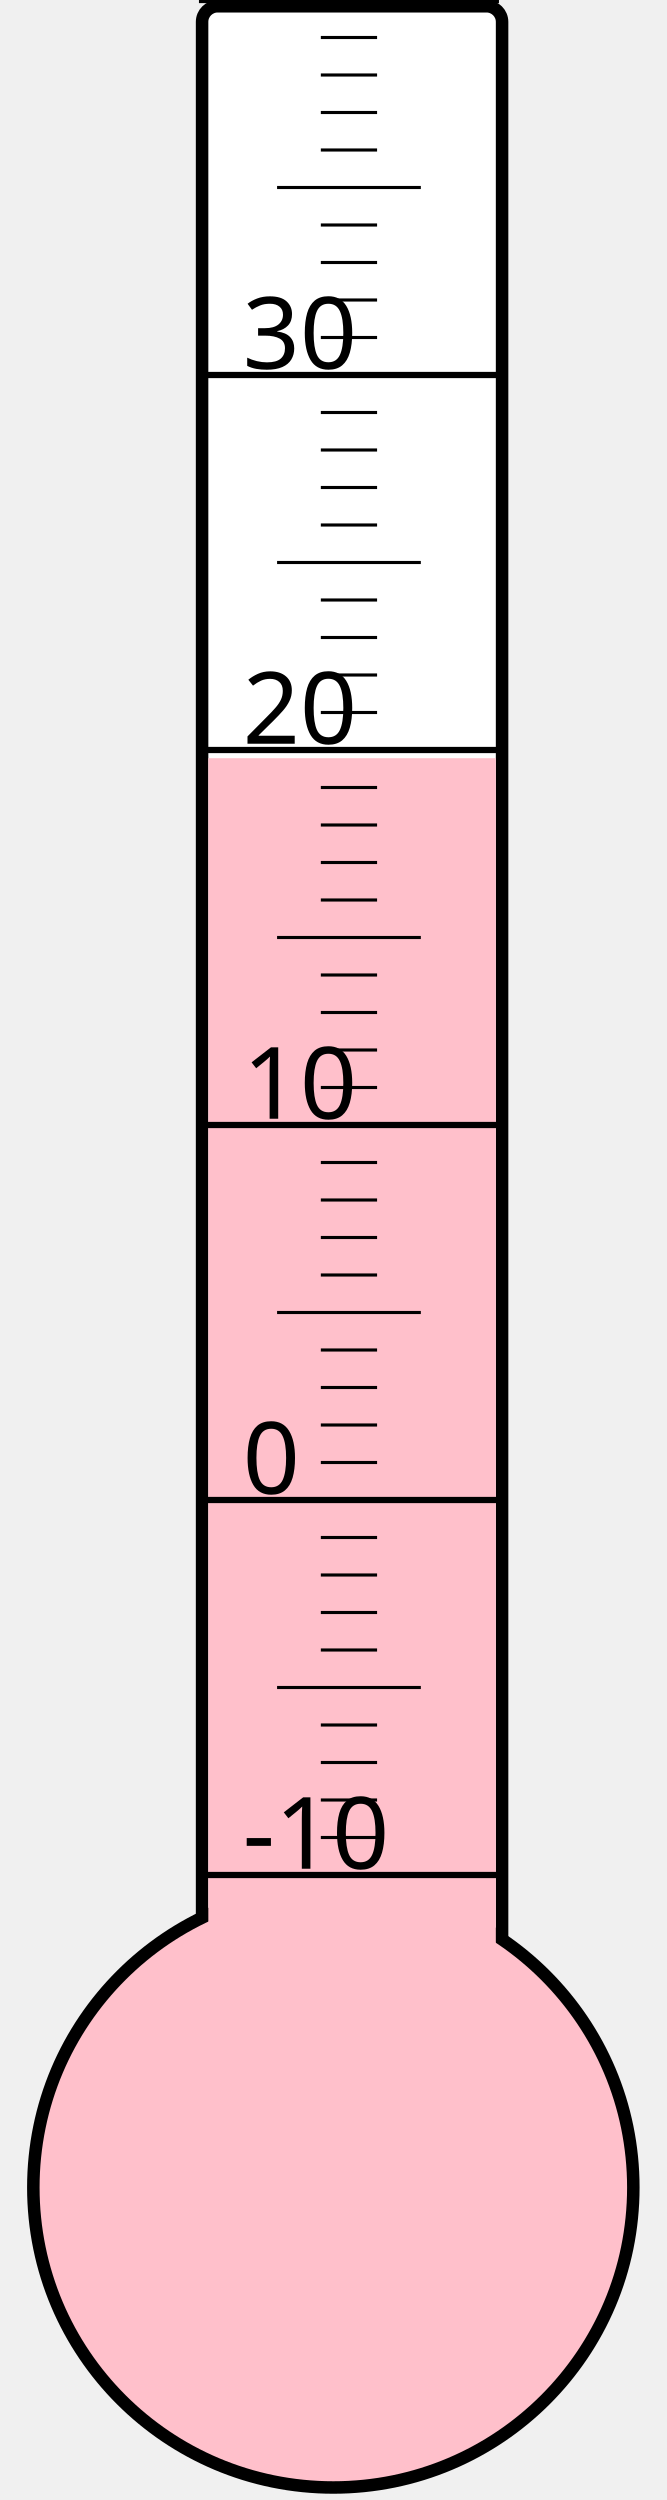
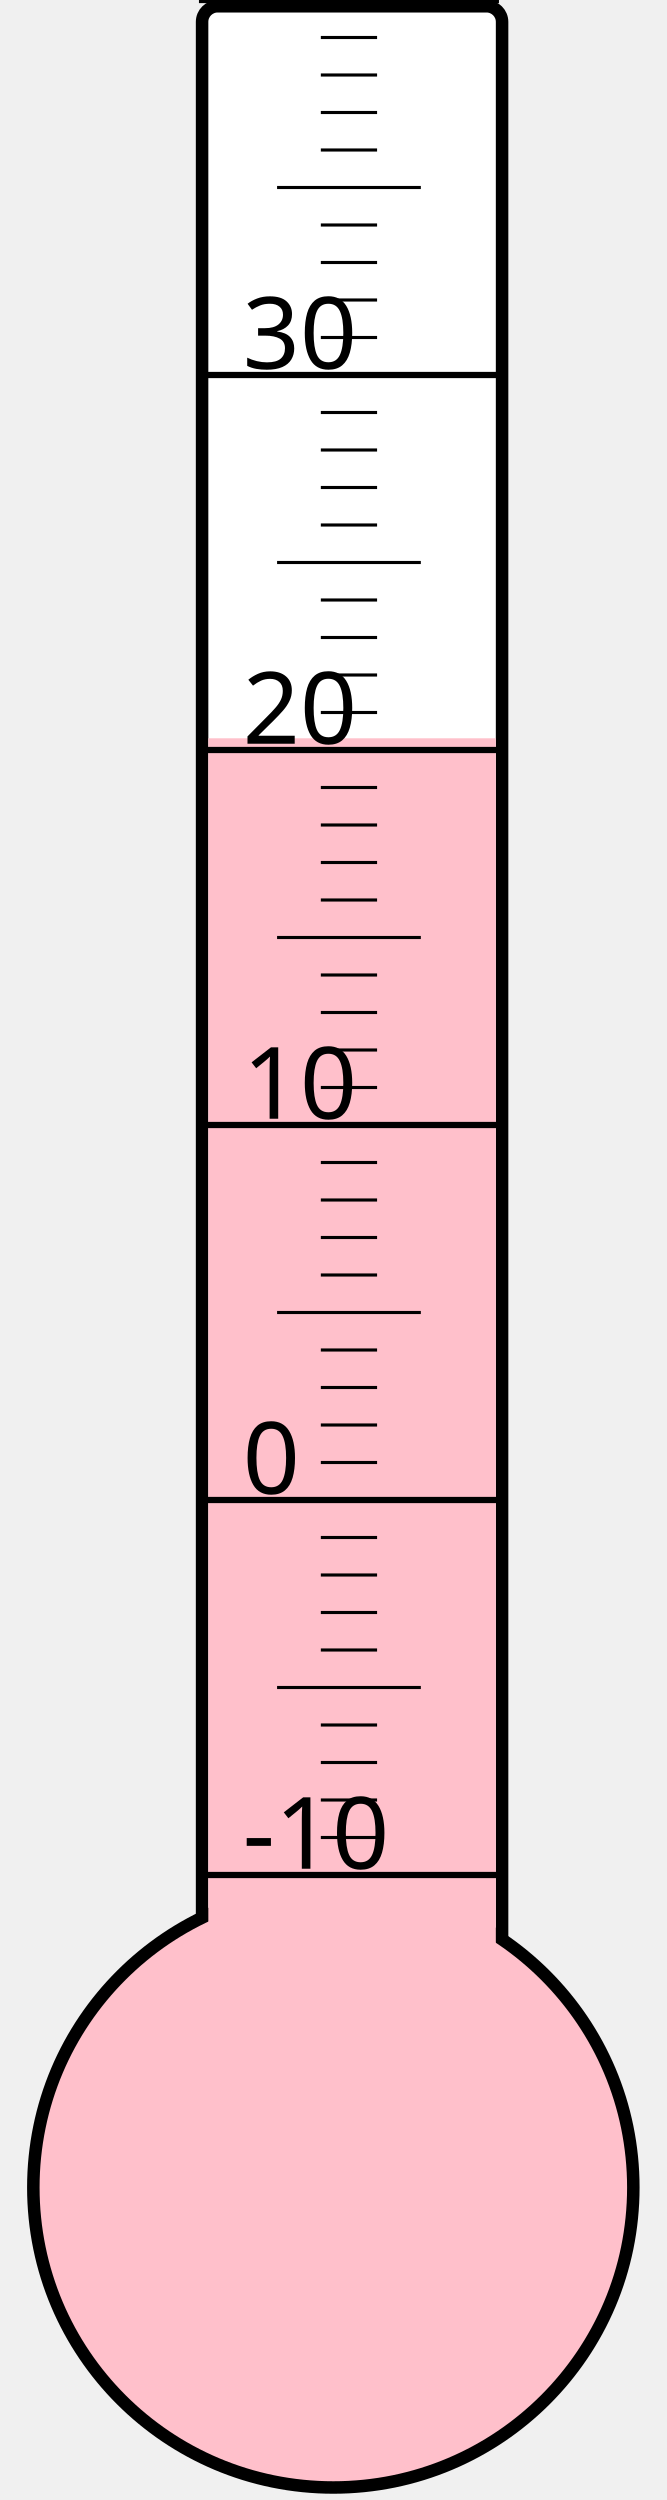
<svg xmlns="http://www.w3.org/2000/svg" width="40px" height="150px" viewBox="0 0 200 800">
  <rect width="200" height="800" x="0" y="0" style="fill: #ffffeb; fill-opacity: 0;" />
  <rect width="96" height="680" x="58" y="2" rx="5" ry="5" style="fill: white; fill-opacity: 1; stroke: black; stroke-width: 4;" />
  <circle cx="100" cy="700" r="96" style="fill: pink; stroke: black; stroke-width: 4;" />
-   <rect width="92" height="457.375" x="60" y="242.625" style="fill: pink; fill-opacity: 1; stroke-width: 0;" />
+   <rect width="92" height="463.75" x="60" y="236.25" style="fill: pink; fill-opacity: 1; stroke-width: 0;" />
  <text x="71" y="598" style="font-family: sans-serif; font-size: 24pt;">-10</text>
  <text x="71" y="478" style="font-family: sans-serif; font-size: 24pt;">0</text>
  <text x="71" y="358" style="font-family: sans-serif; font-size: 24pt;">10</text>
  <text x="71" y="238" style="font-family: sans-serif; font-size: 24pt;">20</text>
  <text x="71" y="118" style="font-family: sans-serif; font-size: 24pt;">30</text>
  <g style="stroke: black;">
    <line x1="57" y1="600" x2="153" y2="600" style="stroke-width: 2;" />
    <line x1="96" y1="588" x2="114" y2="588" style="stroke-width: 1;" />
    <line x1="96" y1="576" x2="114" y2="576" style="stroke-width: 1;" />
    <line x1="96" y1="564" x2="114" y2="564" style="stroke-width: 1;" />
    <line x1="96" y1="552" x2="114" y2="552" style="stroke-width: 1;" />
    <line x1="82" y1="540" x2="128" y2="540" style="stroke-width: 1;" />
    <line x1="96" y1="528" x2="114" y2="528" style="stroke-width: 1;" />
    <line x1="96" y1="516" x2="114" y2="516" style="stroke-width: 1;" />
    <line x1="96" y1="504" x2="114" y2="504" style="stroke-width: 1;" />
    <line x1="96" y1="492" x2="114" y2="492" style="stroke-width: 1;" />
    <line x1="57" y1="480" x2="153" y2="480" style="stroke-width: 2;" />
    <line x1="96" y1="468" x2="114" y2="468" style="stroke-width: 1;" />
    <line x1="96" y1="456" x2="114" y2="456" style="stroke-width: 1;" />
    <line x1="96" y1="444" x2="114" y2="444" style="stroke-width: 1;" />
    <line x1="96" y1="432" x2="114" y2="432" style="stroke-width: 1;" />
    <line x1="82" y1="420" x2="128" y2="420" style="stroke-width: 1;" />
    <line x1="96" y1="408" x2="114" y2="408" style="stroke-width: 1;" />
    <line x1="96" y1="396" x2="114" y2="396" style="stroke-width: 1;" />
    <line x1="96" y1="384" x2="114" y2="384" style="stroke-width: 1;" />
    <line x1="96" y1="372" x2="114" y2="372" style="stroke-width: 1;" />
    <line x1="57" y1="360" x2="153" y2="360" style="stroke-width: 2;" />
    <line x1="96" y1="348" x2="114" y2="348" style="stroke-width: 1;" />
    <line x1="96" y1="336" x2="114" y2="336" style="stroke-width: 1;" />
    <line x1="96" y1="324" x2="114" y2="324" style="stroke-width: 1;" />
    <line x1="96" y1="312" x2="114" y2="312" style="stroke-width: 1;" />
    <line x1="82" y1="300" x2="128" y2="300" style="stroke-width: 1;" />
    <line x1="96" y1="288" x2="114" y2="288" style="stroke-width: 1;" />
    <line x1="96" y1="276" x2="114" y2="276" style="stroke-width: 1;" />
    <line x1="96" y1="264" x2="114" y2="264" style="stroke-width: 1;" />
    <line x1="96" y1="252" x2="114" y2="252" style="stroke-width: 1;" />
    <line x1="57" y1="240" x2="153" y2="240" style="stroke-width: 2;" />
    <line x1="96" y1="228" x2="114" y2="228" style="stroke-width: 1;" />
    <line x1="96" y1="216" x2="114" y2="216" style="stroke-width: 1;" />
    <line x1="96" y1="204" x2="114" y2="204" style="stroke-width: 1;" />
    <line x1="96" y1="192" x2="114" y2="192" style="stroke-width: 1;" />
    <line x1="82" y1="180" x2="128" y2="180" style="stroke-width: 1;" />
    <line x1="96" y1="168" x2="114" y2="168" style="stroke-width: 1;" />
    <line x1="96" y1="156" x2="114" y2="156" style="stroke-width: 1;" />
    <line x1="96" y1="144" x2="114" y2="144" style="stroke-width: 1;" />
    <line x1="96" y1="132" x2="114" y2="132" style="stroke-width: 1;" />
    <line x1="57" y1="120" x2="153" y2="120" style="stroke-width: 2;" />
    <line x1="96" y1="108" x2="114" y2="108" style="stroke-width: 1;" />
    <line x1="96" y1="96" x2="114" y2="96" style="stroke-width: 1;" />
    <line x1="96" y1="84" x2="114" y2="84" style="stroke-width: 1;" />
    <line x1="96" y1="72" x2="114" y2="72" style="stroke-width: 1;" />
    <line x1="82" y1="60" x2="128" y2="60" style="stroke-width: 1;" />
    <line x1="96" y1="48" x2="114" y2="48" style="stroke-width: 1;" />
    <line x1="96" y1="36" x2="114" y2="36" style="stroke-width: 1;" />
    <line x1="96" y1="24" x2="114" y2="24" style="stroke-width: 1;" />
    <line x1="96" y1="12" x2="114" y2="12" style="stroke-width: 1;" />
    <line x1="57" y1="0" x2="153" y2="0" style="stroke-width: 2;" />
  </g>
</svg>
